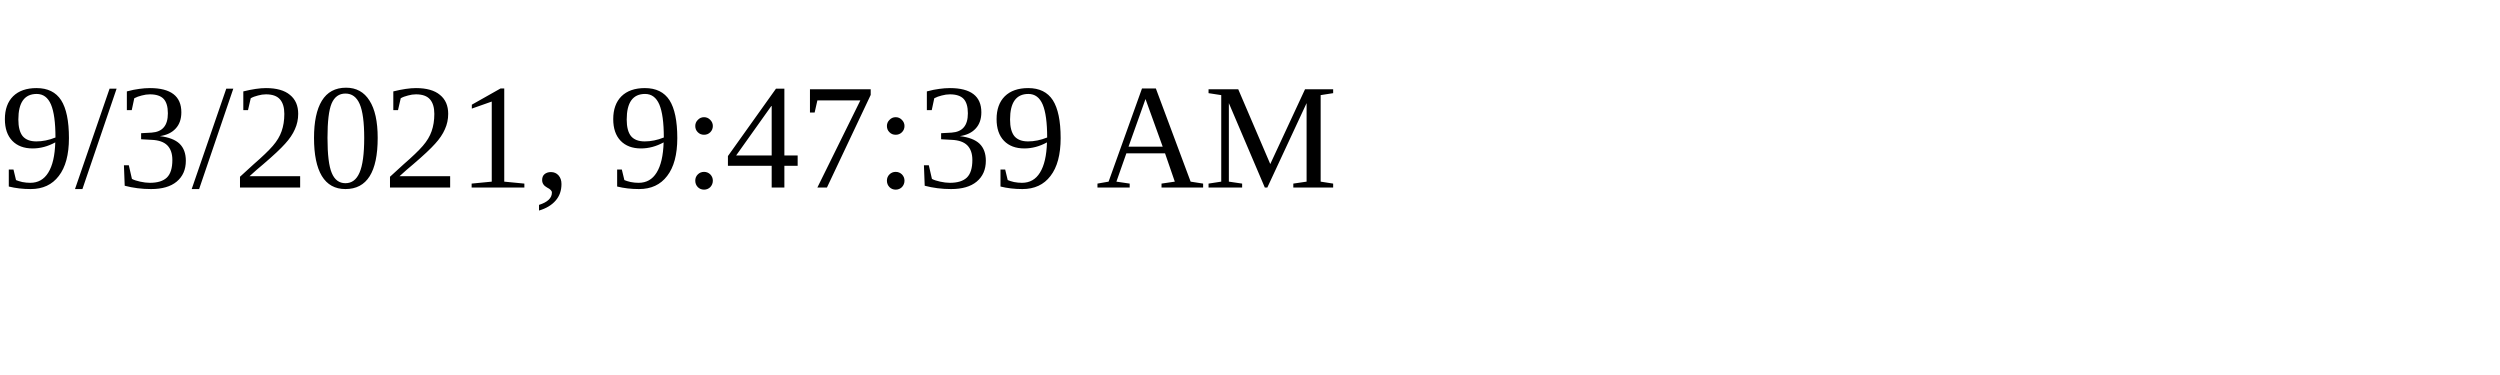
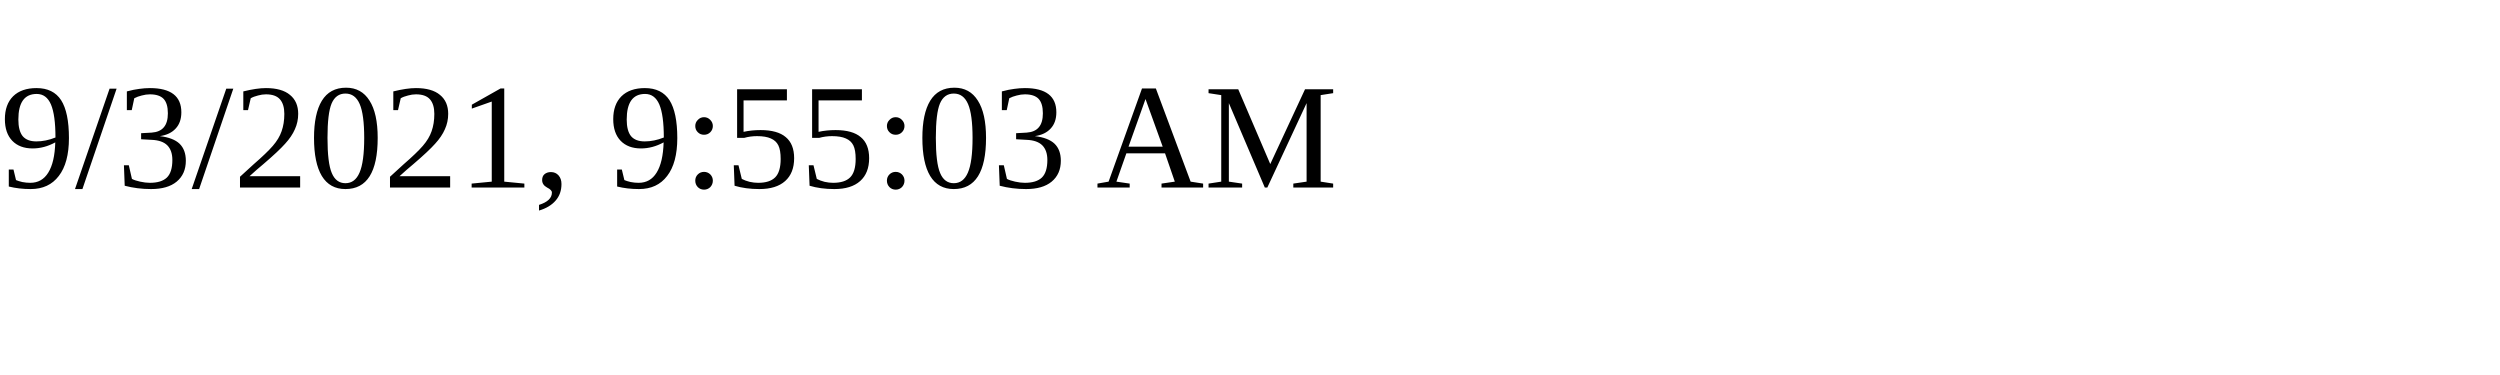
<svg xmlns="http://www.w3.org/2000/svg" height="30" width="200">
-   <text x="0" y="15">9/3/2021, 9:47:39 AM</text>
+   <text x="0" y="15">9/3/2021, 9:55:03 AM</text>
</svg>
